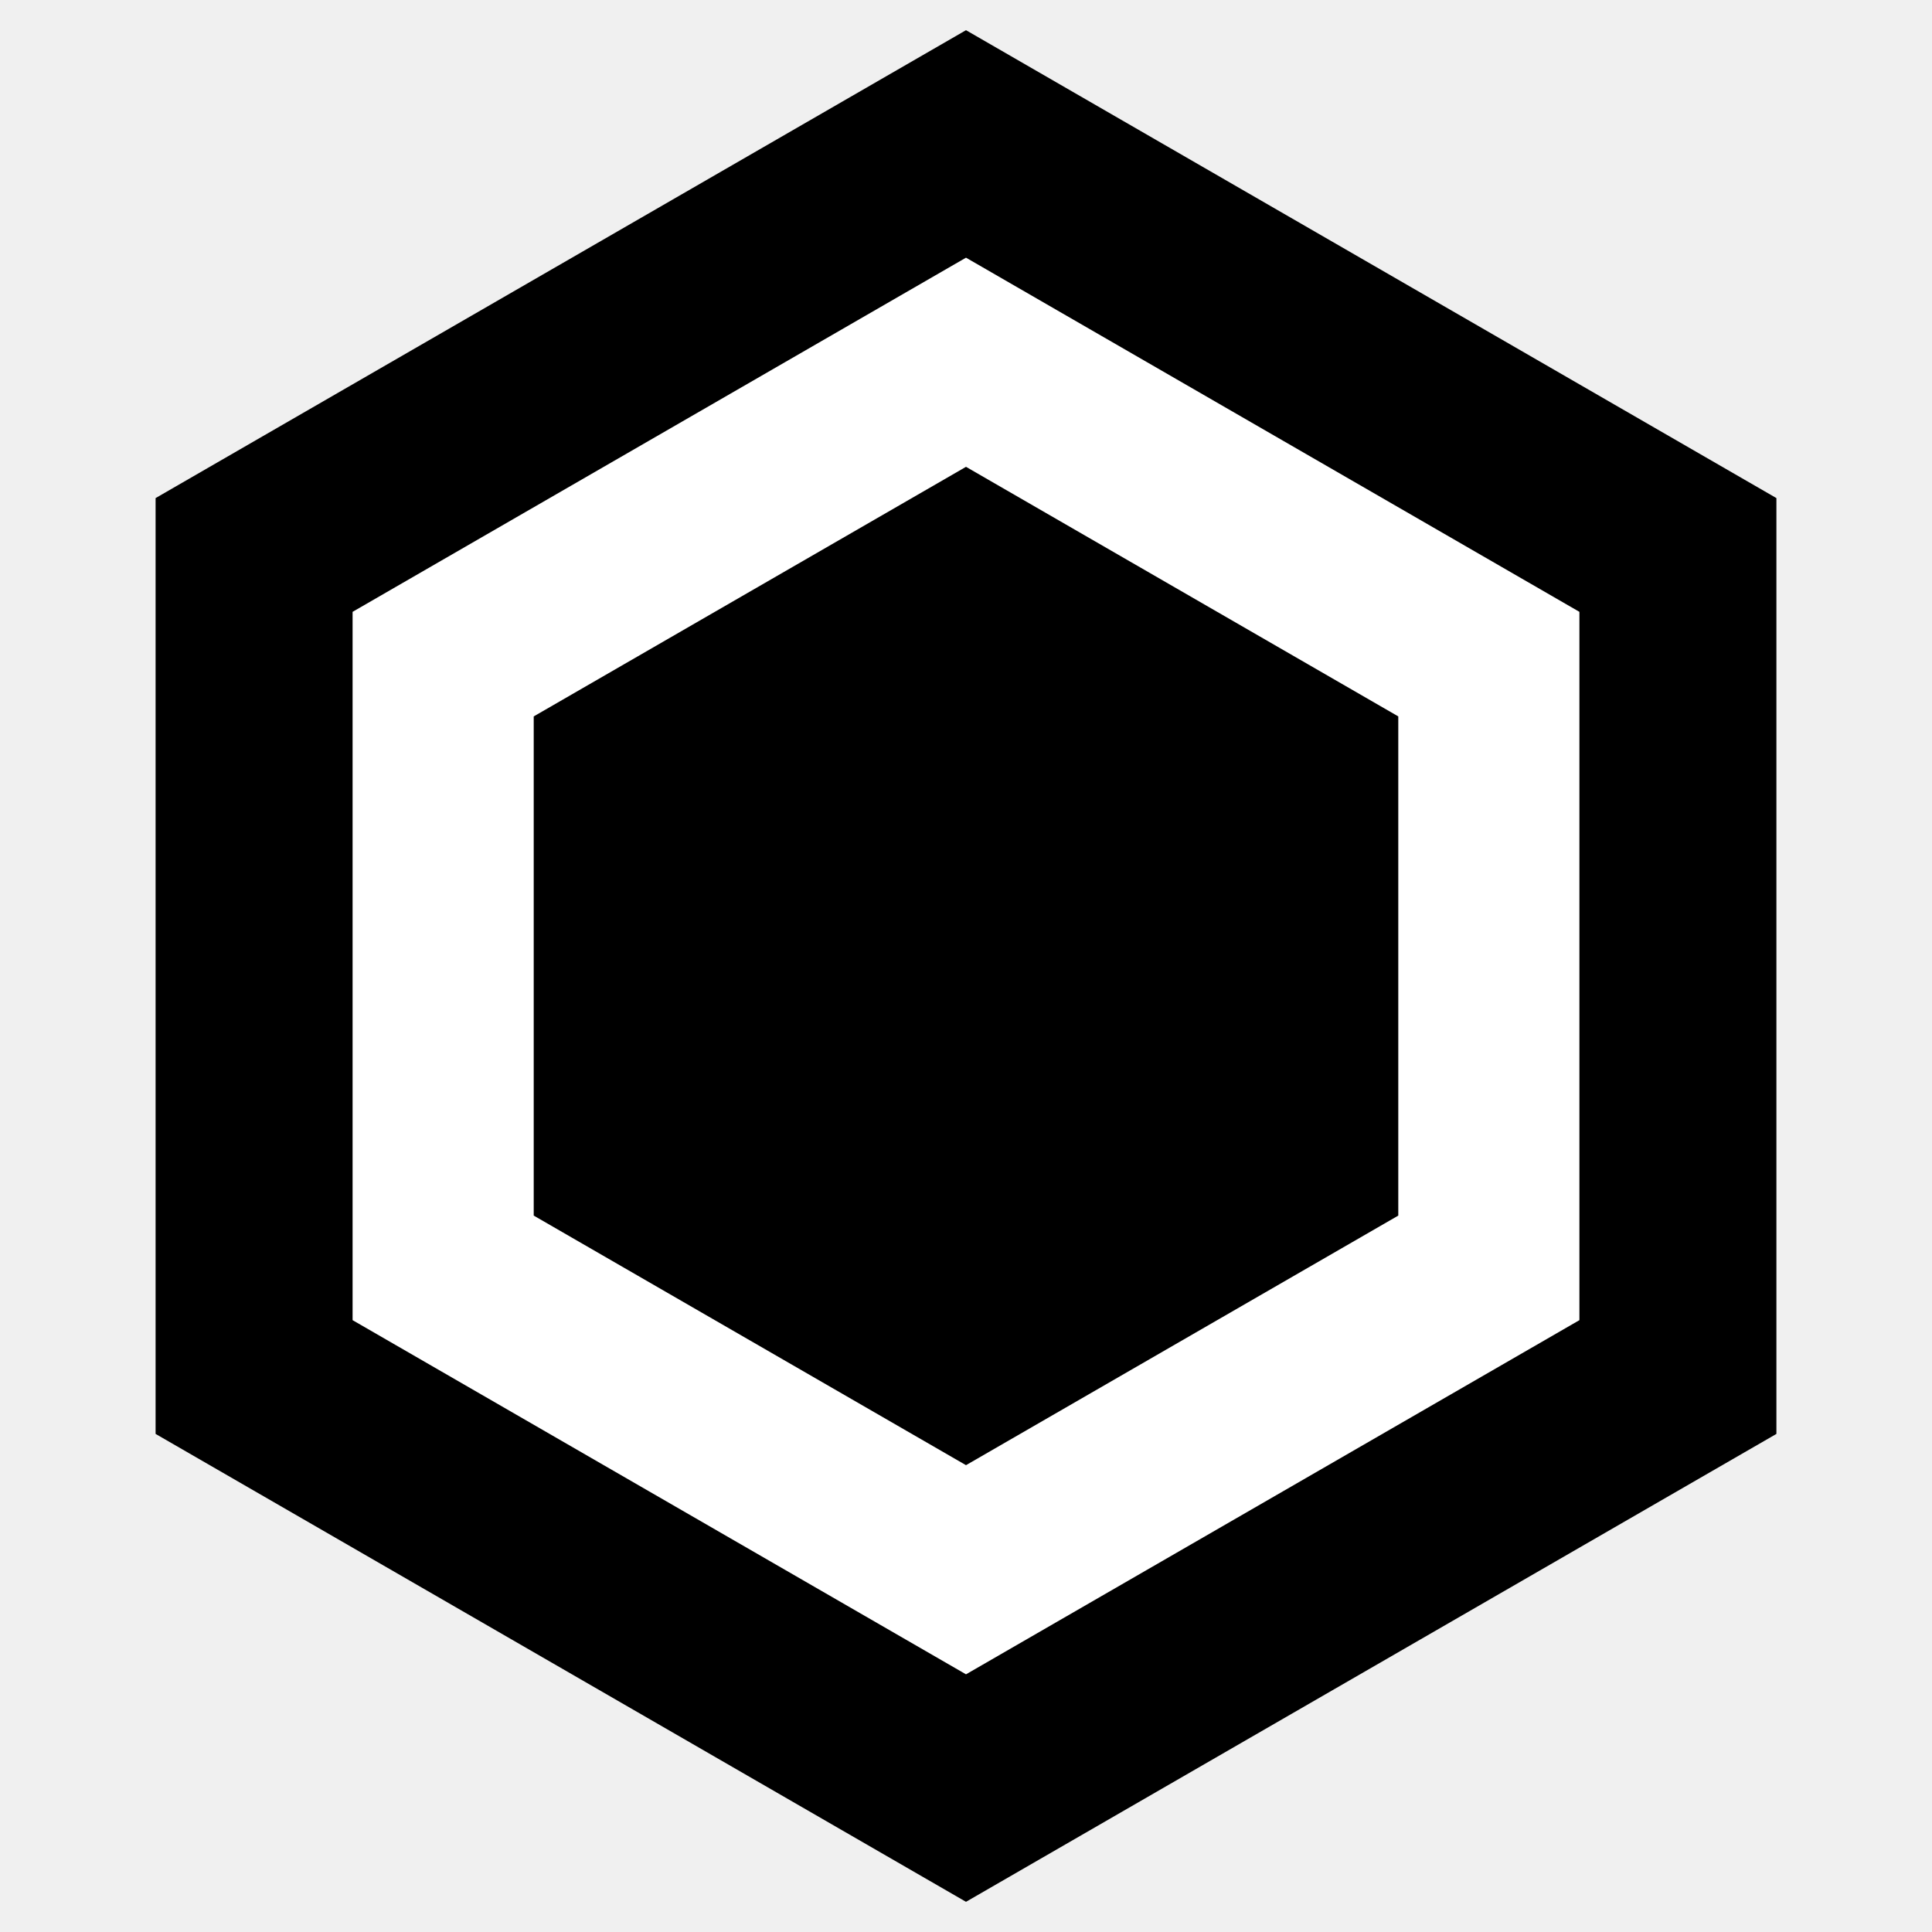
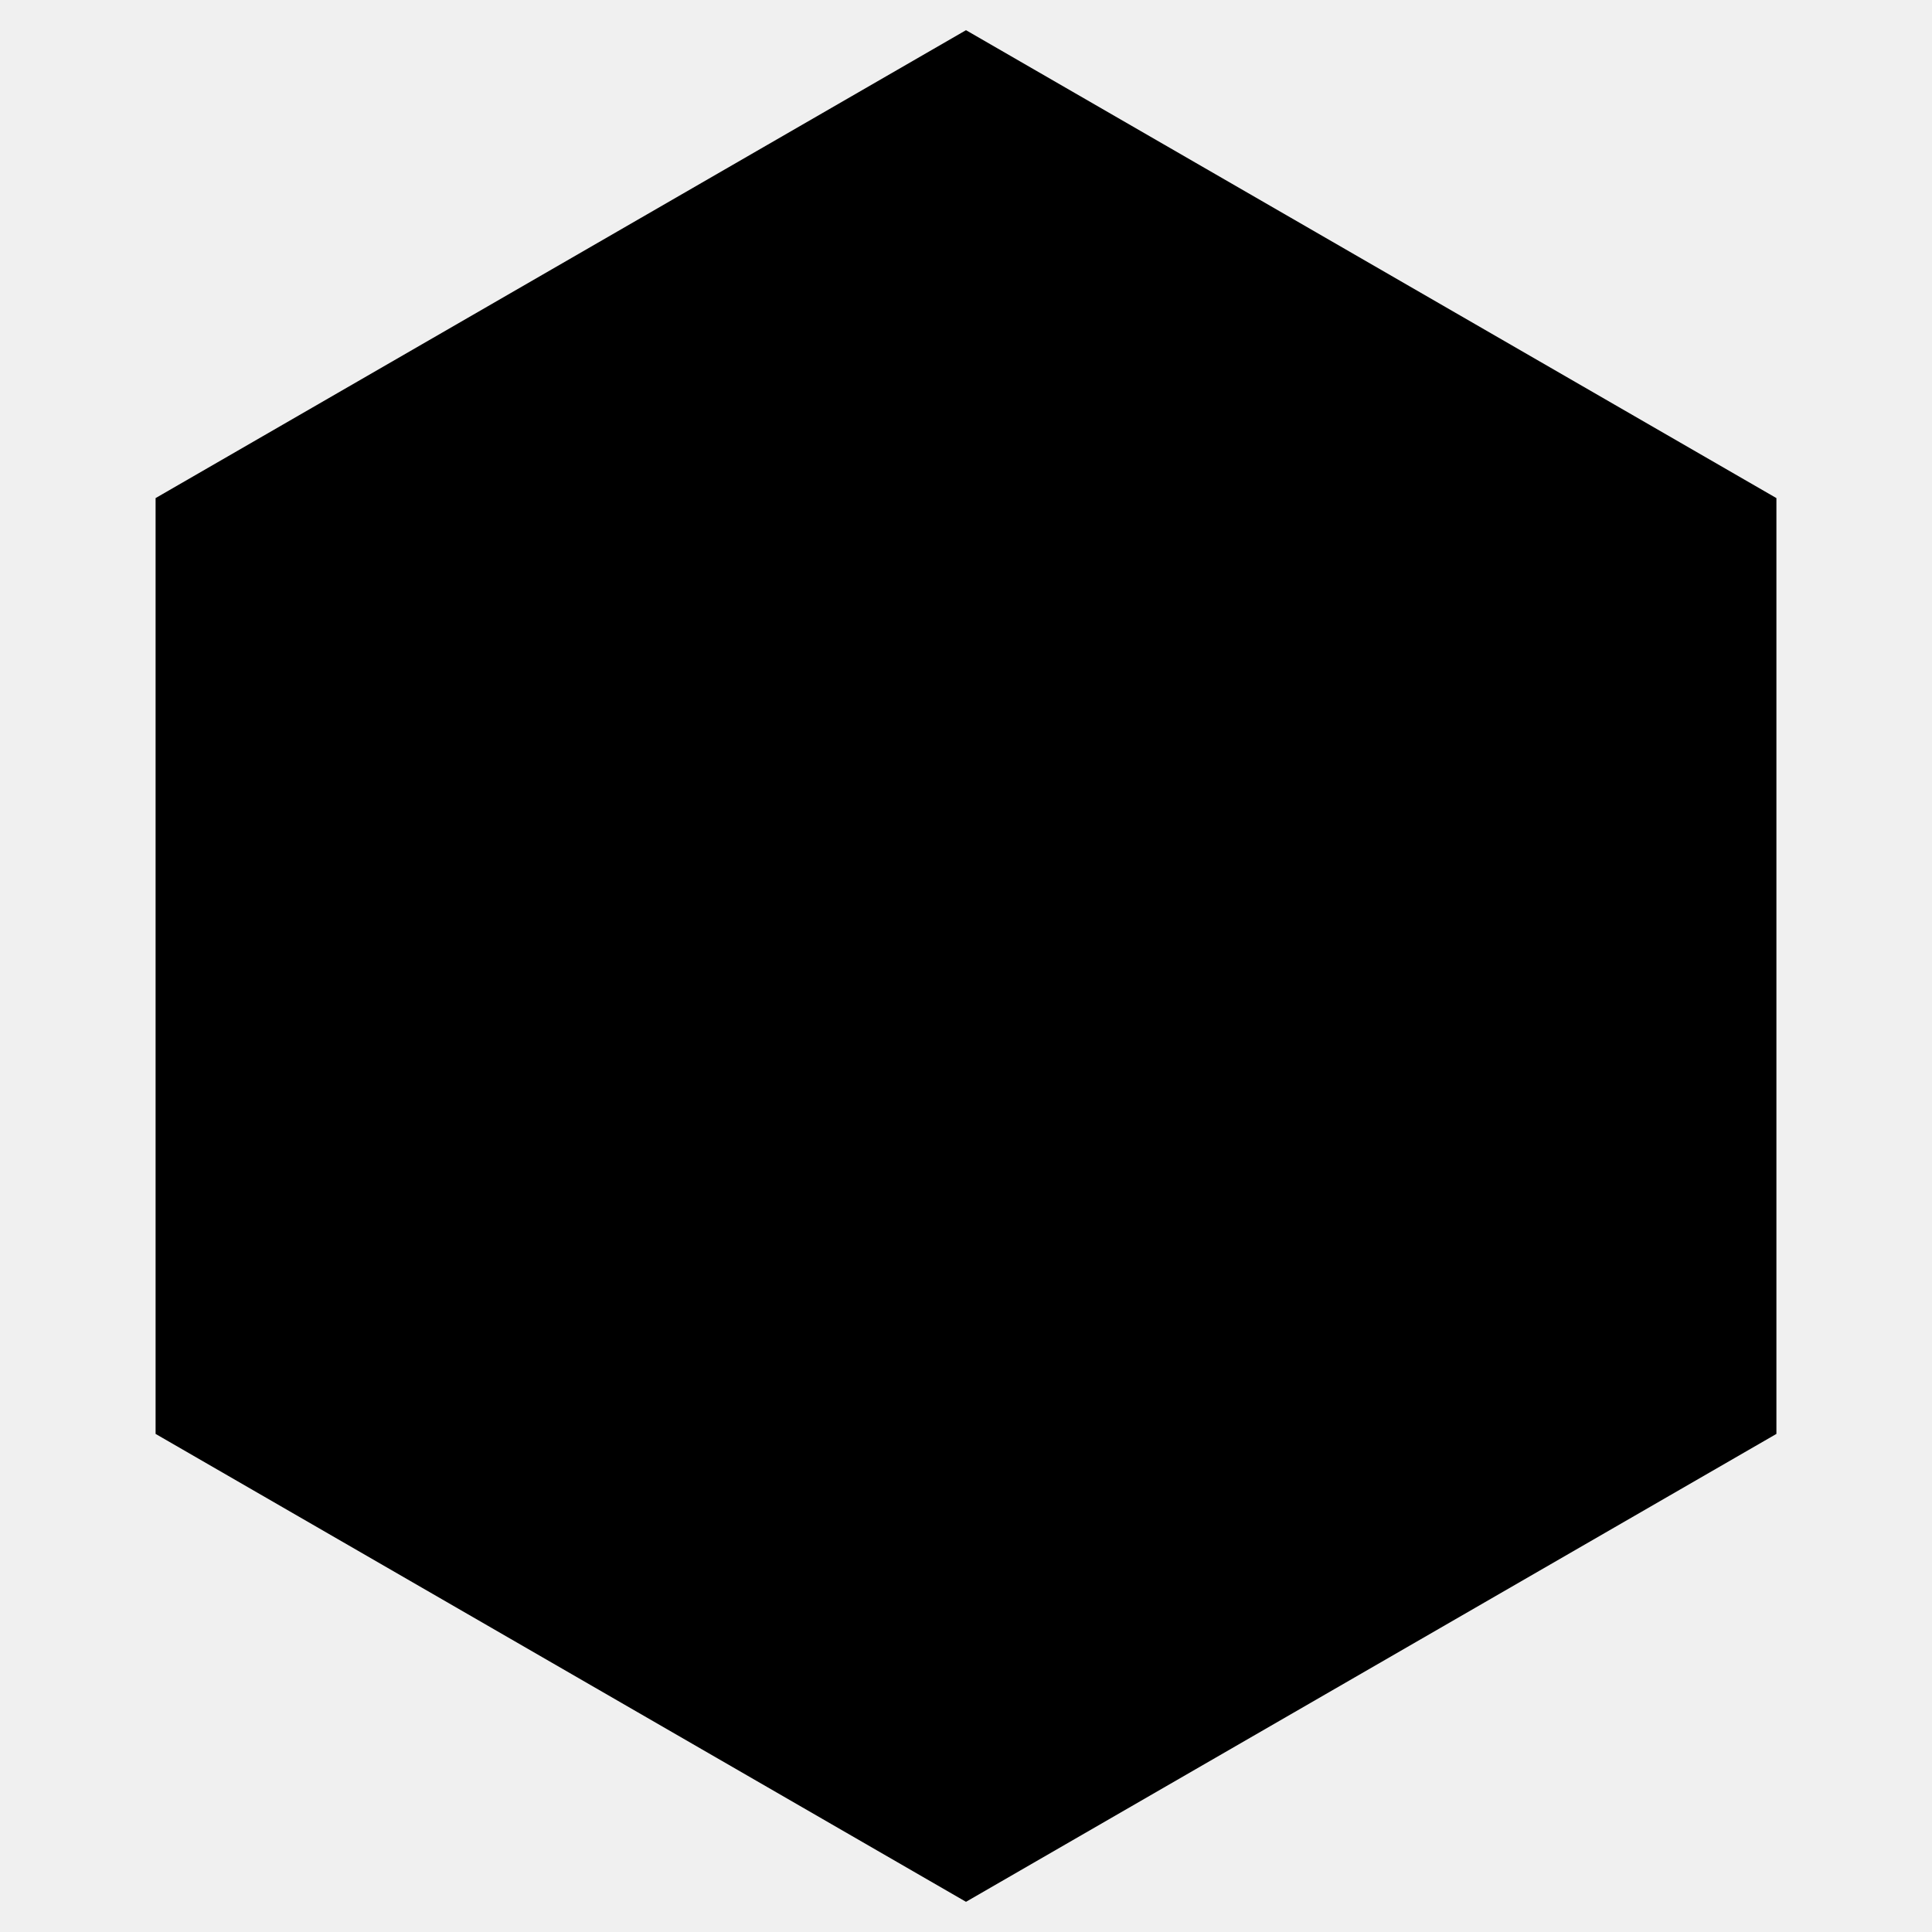
<svg xmlns="http://www.w3.org/2000/svg" width="32" height="32" viewBox="0 0 32 32" fill="none">
  <path d="M16 0.5L29.423 8.25V23.75L16 31.5L2.577 23.75V8.25L16 0.5Z" fill="black" />
-   <path d="M16 6L24.66 11V21L16 26L7.34 21V11L16 6Z" fill="black" stroke="white" stroke-width="3" />
</svg>
